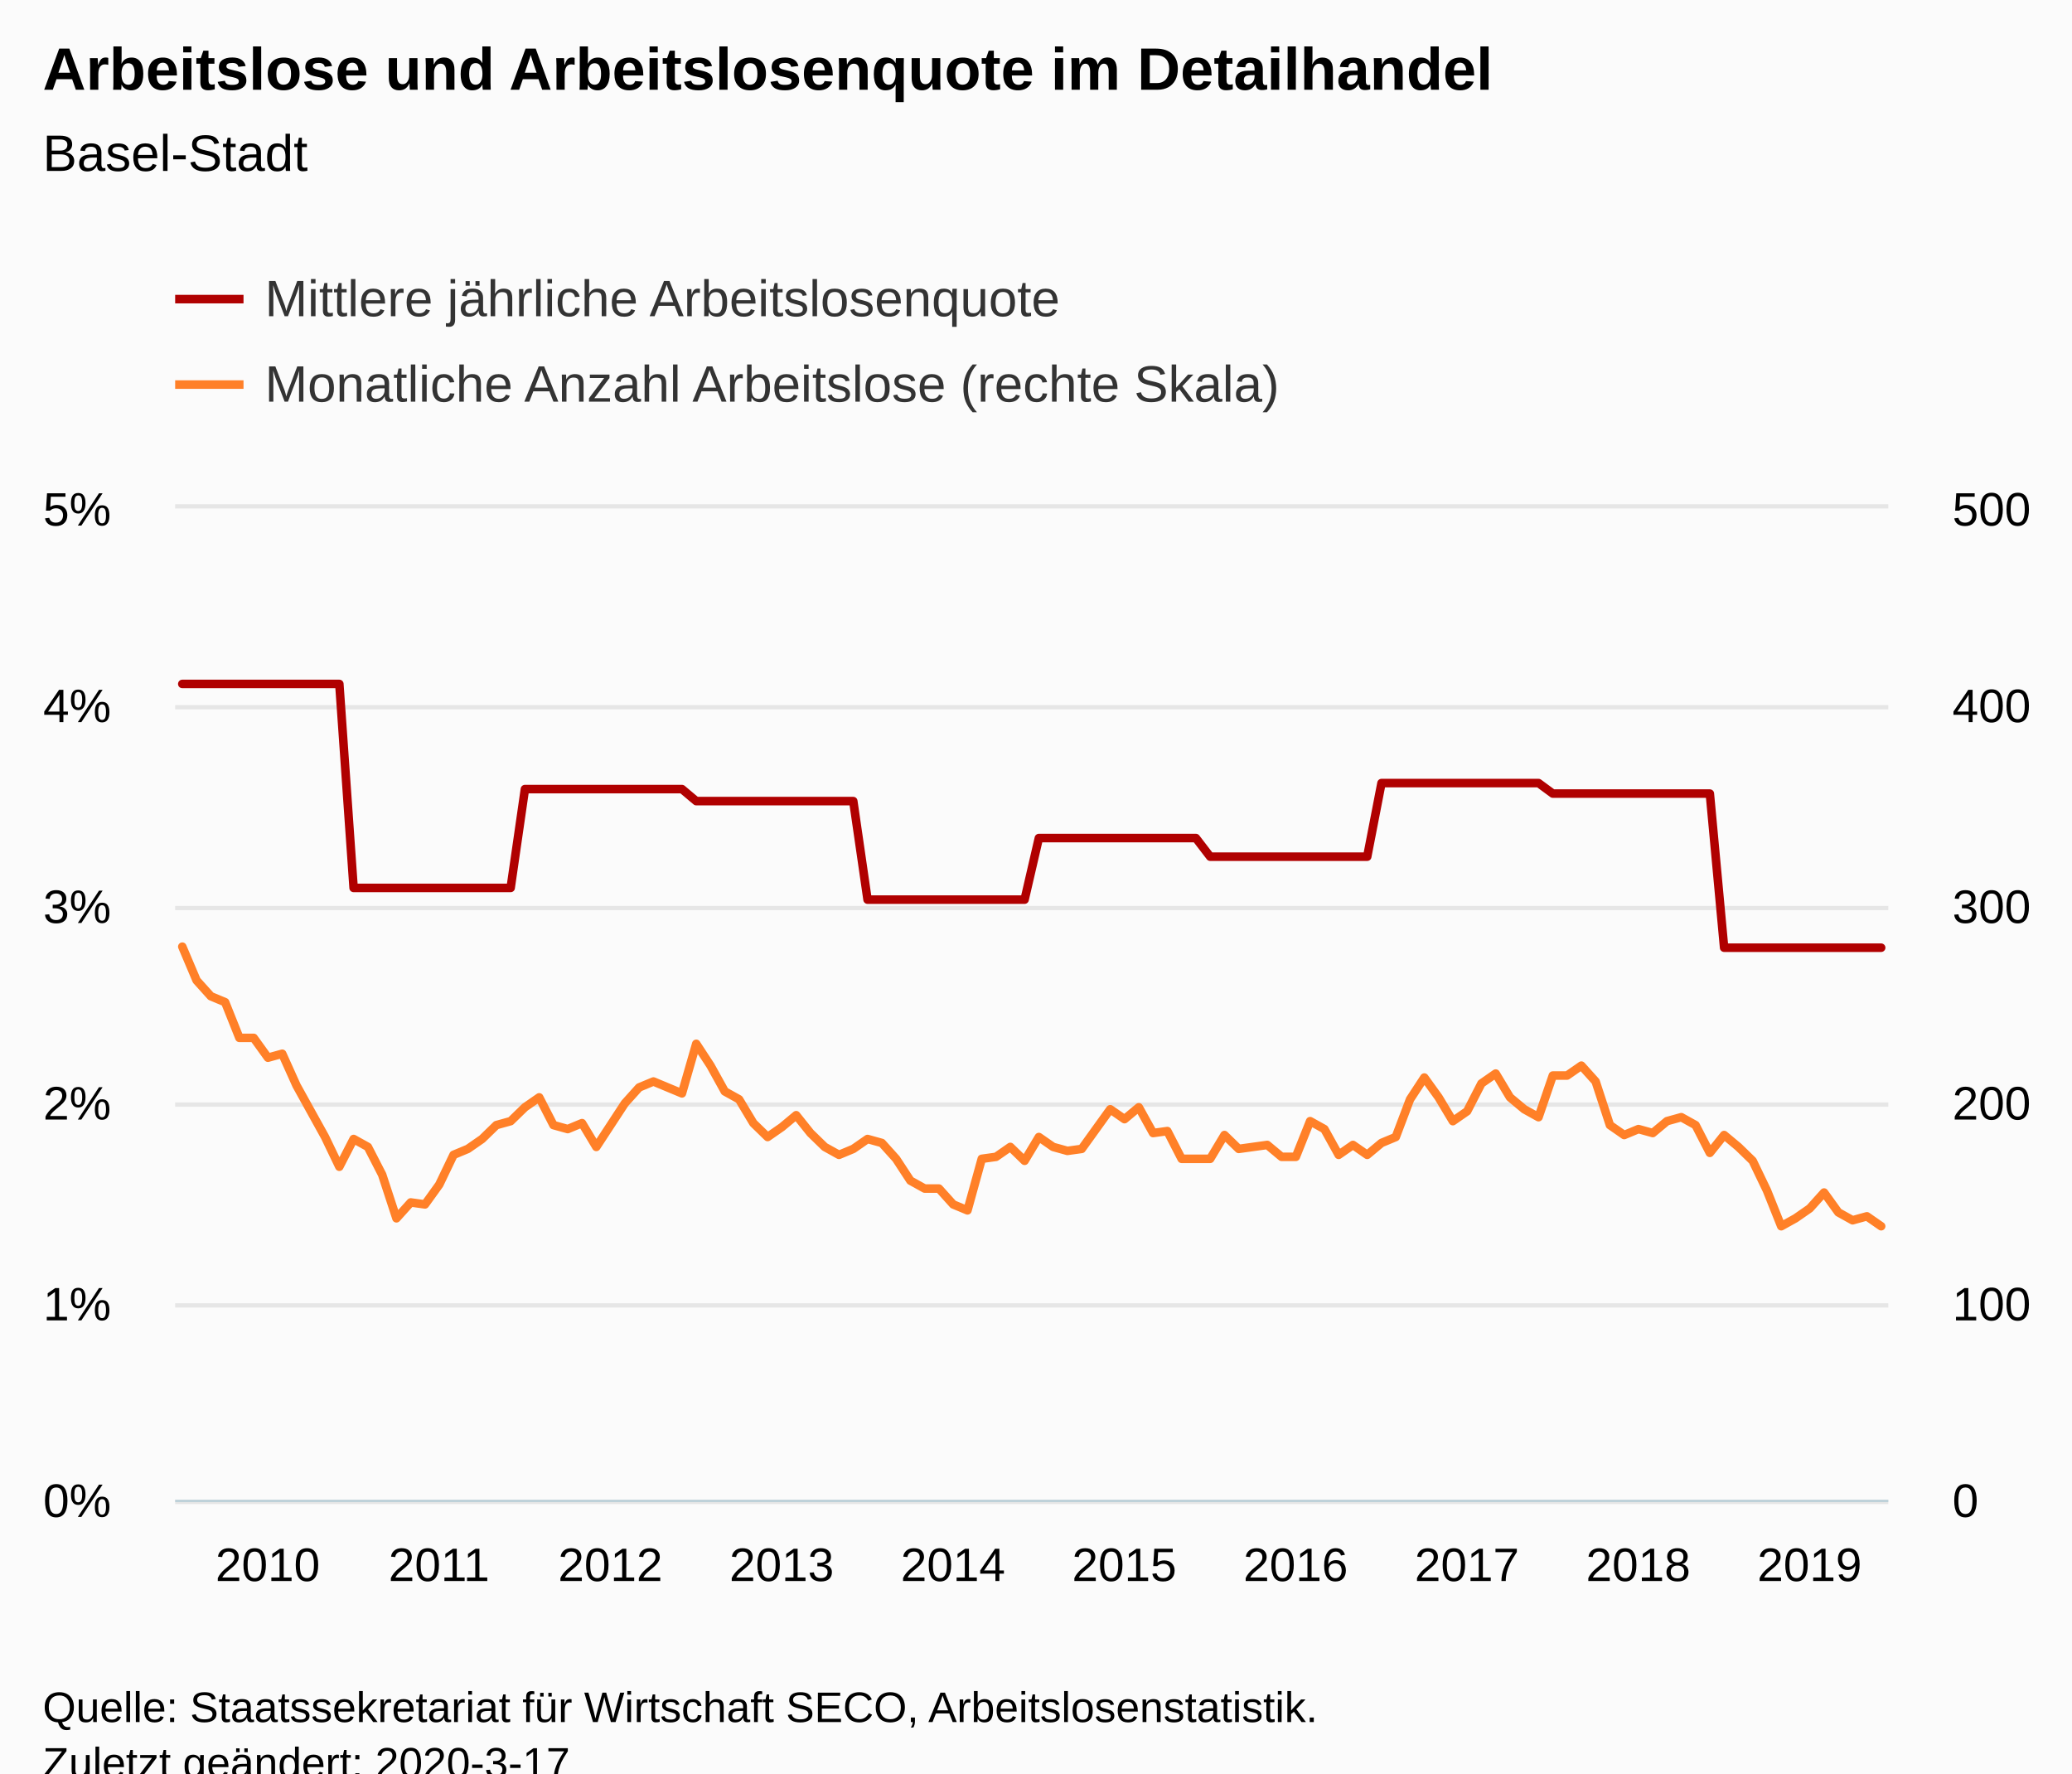
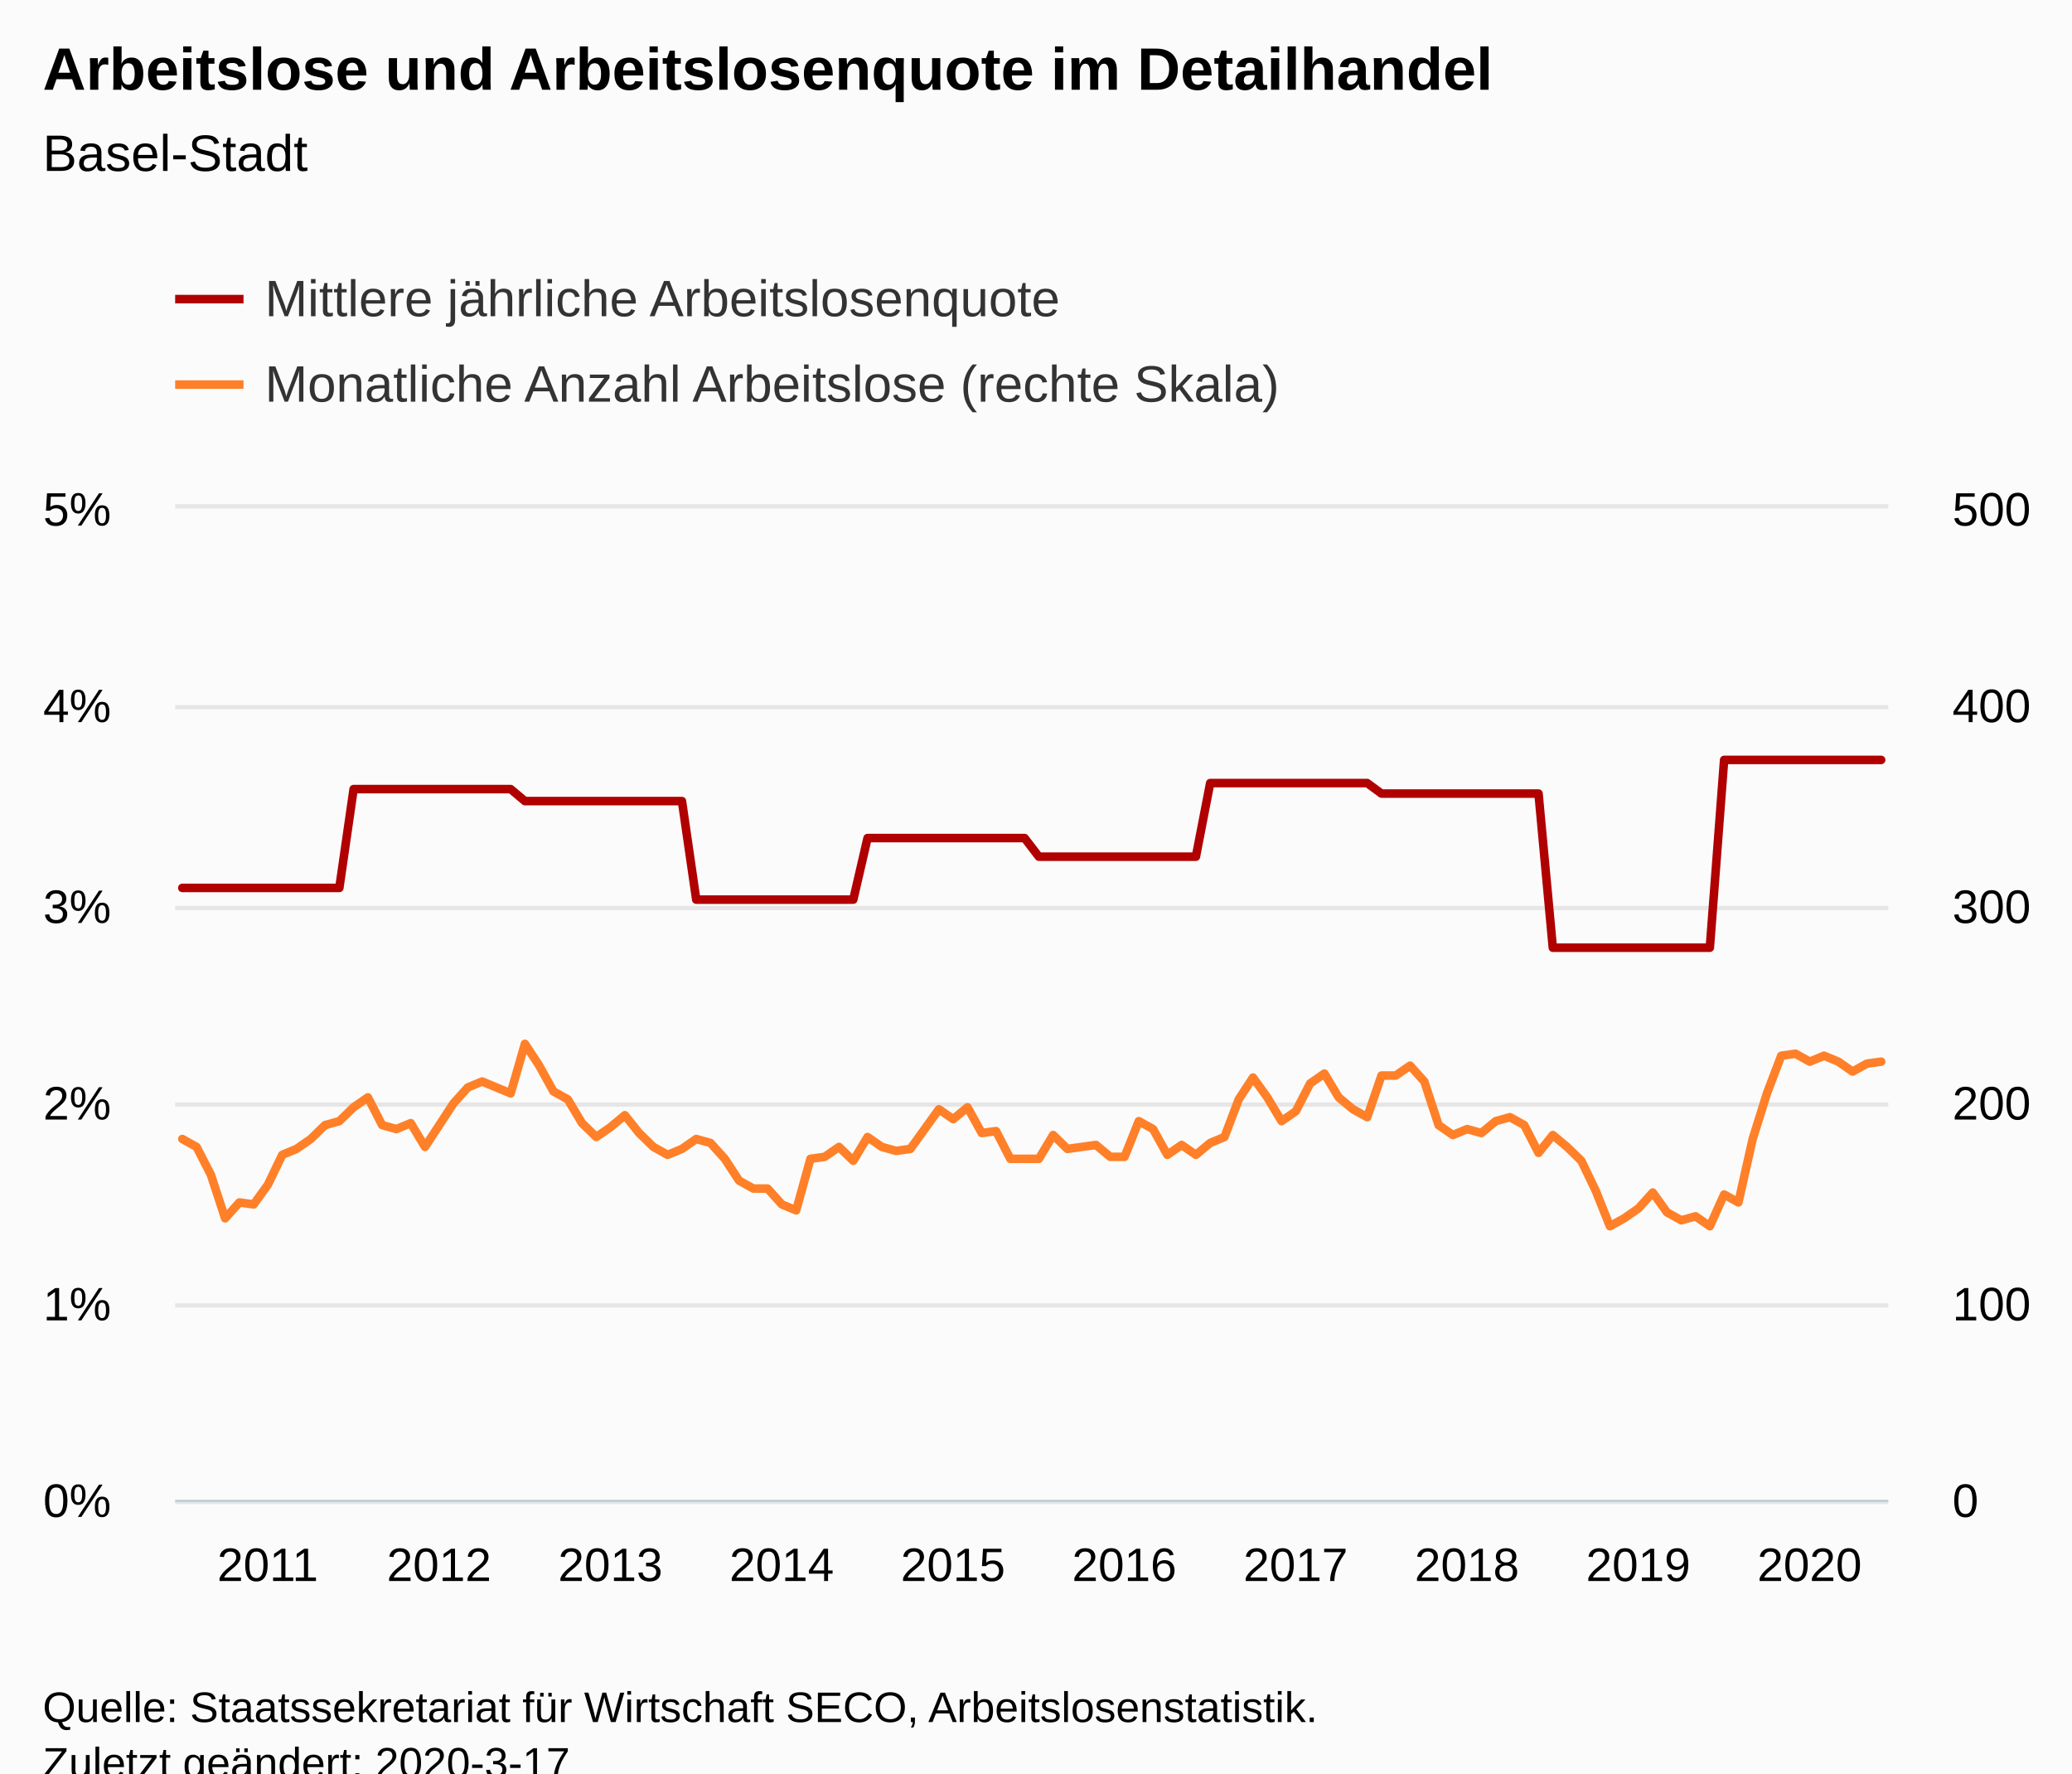
<svg xmlns="http://www.w3.org/2000/svg" version="1.1" class="highcharts-root" style="font-family:Arial;font-size:12px;" viewBox="0 0 485 415">
  <defs>
-     <clipPath id="highcharts-qkrec34-8">
+     <clipPath id="highcharts-6f596b9-248-">
      <rect x="0" y="0" width="401" height="232" fill="none" />
    </clipPath>
-     <clipPath id="highcharts-qkrec34-9">
+     <clipPath id="highcharts-6f596b9-369-">
      <rect x="0" y="0" width="401" height="232" fill="none" />
    </clipPath>
-     <clipPath id="highcharts-qkrec34-10">
+     <clipPath id="highcharts-6f596b9-490-">
      <rect x="0" y="0" width="401" height="232" fill="none" />
    </clipPath>
  </defs>
  <rect fill="#fbfbfb" class="highcharts-background" x="0" y="0" width="485" height="428" rx="0" ry="0" />
  <rect fill="none" class="highcharts-plot-background" x="41" y="119" width="401" height="232" />
  <g class="highcharts-pane-group" data-z-index="0" />
-   <g class="highcharts-grid highcharts-xaxis-grid " data-z-index="1">
+   <g class="highcharts-grid highcharts-xaxis-grid" data-z-index="1">
    <path fill="none" data-z-index="1" class="highcharts-grid-line" d="M 42.5 119 L 42.5 351" opacity="1" />
    <path fill="none" data-z-index="1" class="highcharts-grid-line" d="M 82.5 119 L 82.5 351" opacity="1" />
    <path fill="none" data-z-index="1" class="highcharts-grid-line" d="M 122.5 119 L 122.5 351" opacity="1" />
    <path fill="none" data-z-index="1" class="highcharts-grid-line" d="M 162.5 119 L 162.5 351" opacity="1" />
    <path fill="none" data-z-index="1" class="highcharts-grid-line" d="M 202.5 119 L 202.5 351" opacity="1" />
    <path fill="none" data-z-index="1" class="highcharts-grid-line" d="M 242.5 119 L 242.5 351" opacity="1" />
    <path fill="none" data-z-index="1" class="highcharts-grid-line" d="M 282.5 119 L 282.5 351" opacity="1" />
    <path fill="none" data-z-index="1" class="highcharts-grid-line" d="M 322.5 119 L 322.5 351" opacity="1" />
    <path fill="none" data-z-index="1" class="highcharts-grid-line" d="M 362.5 119 L 362.5 351" opacity="1" />
    <path fill="none" data-z-index="1" class="highcharts-grid-line" d="M 403.5 119 L 403.5 351" opacity="1" />
  </g>
-   <g class="highcharts-grid highcharts-yaxis-grid " data-z-index="1">
+   <g class="highcharts-grid highcharts-yaxis-grid" data-z-index="1">
    <path fill="none" stroke="#e6e6e6" stroke-width="1" data-z-index="1" class="highcharts-grid-line" d="M 41 351.5 L 442 351.5" opacity="1" />
    <path fill="none" stroke="#e6e6e6" stroke-width="1" data-z-index="1" class="highcharts-grid-line" d="M 41 305.5 L 442 305.5" opacity="1" />
    <path fill="none" stroke="#e6e6e6" stroke-width="1" data-z-index="1" class="highcharts-grid-line" d="M 41 258.5 L 442 258.5" opacity="1" />
    <path fill="none" stroke="#e6e6e6" stroke-width="1" data-z-index="1" class="highcharts-grid-line" d="M 41 212.5 L 442 212.5" opacity="1" />
    <path fill="none" stroke="#e6e6e6" stroke-width="1" data-z-index="1" class="highcharts-grid-line" d="M 41 165.5 L 442 165.5" opacity="1" />
    <path fill="none" stroke="#e6e6e6" stroke-width="1" data-z-index="1" class="highcharts-grid-line" d="M 41 118.5 L 442 118.5" opacity="1" />
  </g>
-   <g class="highcharts-grid highcharts-yaxis-grid " data-z-index="1">
+   <g class="highcharts-grid highcharts-yaxis-grid" data-z-index="1">
    <path fill="none" data-z-index="1" class="highcharts-grid-line" d="M 41 351.5 L 442 351.5" opacity="1" />
    <path fill="none" data-z-index="1" class="highcharts-grid-line" d="M 41 305.5 L 442 305.5" opacity="1" />
    <path fill="none" data-z-index="1" class="highcharts-grid-line" d="M 41 258.5 L 442 258.5" opacity="1" />
    <path fill="none" data-z-index="1" class="highcharts-grid-line" d="M 41 212.5 L 442 212.5" opacity="1" />
    <path fill="none" data-z-index="1" class="highcharts-grid-line" d="M 41 165.5 L 442 165.5" opacity="1" />
    <path fill="none" data-z-index="1" class="highcharts-grid-line" d="M 41 119.5 L 442 119.5" opacity="1" />
  </g>
  <rect fill="none" class="highcharts-plot-border" data-z-index="1" x="41" y="119" width="401" height="232" />
-   <g class="highcharts-axis highcharts-xaxis " data-z-index="2">
+   <g class="highcharts-axis highcharts-xaxis" data-z-index="2">
    <path fill="none" class="highcharts-axis-line" stroke="#B9CFD7" stroke-width="0.5" data-z-index="7" d="M 41 351.25 L 442 351.25" />
  </g>
-   <g class="highcharts-axis highcharts-yaxis " data-z-index="2">
+   <g class="highcharts-axis highcharts-yaxis" data-z-index="2">
    <path fill="none" class="highcharts-axis-line" data-z-index="7" d="M 41 119 L 41 351" />
  </g>
-   <g class="highcharts-axis highcharts-yaxis " data-z-index="2">
+   <g class="highcharts-axis highcharts-yaxis" data-z-index="2">
    <path fill="none" class="highcharts-axis-line" data-z-index="7" d="M 442 119 L 442 351" />
  </g>
  <g class="highcharts-series-group" data-z-index="3">
-     <g data-z-index="0.1" class="highcharts-series highcharts-series-0 highcharts-line-series " transform="translate(41,119) scale(1 1)" clip-path="url(#highcharts-qkrec34-9)">
-       <path fill="none" d="M 1.671 41.059 L 5.013 41.059 L 8.354 41.059 L 11.696 41.059 L 15.037 41.059 L 18.379 41.059 L 21.721 41.059 L 25.062 41.059 L 28.404 41.059 L 31.746 41.059 L 35.087 41.059 L 38.429 41.059 L 41.771 88.796 L 45.112 88.796 L 48.454 88.796 L 51.796 88.796 L 55.138 88.796 L 58.479 88.796 L 61.821 88.796 L 65.162 88.796 L 68.504 88.796 L 71.846 88.796 L 75.188 88.796 L 78.529 88.796 L 81.871 65.665 L 85.213 65.665 L 88.554 65.665 L 91.896 65.665 L 95.237 65.665 L 98.579 65.665 L 101.921 65.665 L 105.263 65.665 L 108.604 65.665 L 111.946 65.665 L 115.287 65.665 L 118.629 65.665 L 121.971 68.477 L 125.312 68.477 L 128.654 68.477 L 131.996 68.477 L 135.338 68.477 L 138.679 68.477 L 142.021 68.477 L 145.363 68.477 L 148.704 68.477 L 152.046 68.477 L 155.387 68.477 L 158.729 68.477 L 162.071 91.538 L 165.412 91.538 L 168.754 91.538 L 172.096 91.538 L 175.438 91.538 L 178.779 91.538 L 182.121 91.538 L 185.463 91.538 L 188.804 91.538 L 192.146 91.538 L 195.488 91.538 L 198.829 91.538 L 202.171 77.126 L 205.512 77.126 L 208.854 77.126 L 212.196 77.126 L 215.537 77.126 L 218.879 77.126 L 222.221 77.126 L 225.562 77.126 L 228.904 77.126 L 232.246 77.126 L 235.588 77.126 L 238.929 77.126 L 242.271 81.483 L 245.613 81.483 L 248.954 81.483 L 252.296 81.483 L 255.637 81.483 L 258.979 81.483 L 262.321 81.483 L 265.663 81.483 L 269.004 81.483 L 272.346 81.483 L 275.688 81.483 L 279.029 81.483 L 282.371 64.259 L 285.712 64.259 L 289.054 64.259 L 292.396 64.259 L 295.738 64.259 L 299.079 64.259 L 302.421 64.259 L 305.762 64.259 L 309.104 64.259 L 312.446 64.259 L 315.788 64.259 L 319.129 64.259 L 322.471 66.719 L 325.812 66.719 L 329.154 66.719 L 332.496 66.719 L 335.837 66.719 L 339.179 66.719 L 342.521 66.719 L 345.863 66.719 L 349.204 66.719 L 352.546 66.719 L 355.887 66.719 L 359.229 66.719 L 362.571 102.785 L 365.913 102.785 L 369.254 102.785 L 372.596 102.785 L 375.938 102.785 L 379.279 102.785 L 382.621 102.785 L 385.962 102.785 L 389.304 102.785 L 392.646 102.785 L 395.988 102.785 L 399.329 102.785" class="highcharts-graph" data-z-index="1" stroke="#B00000" stroke-width="2" stroke-linejoin="round" stroke-linecap="round" />
+     <g class="highcharts-series highcharts-series-0 highcharts-line-series" data-z-index="0.1" opacity="1" transform="translate(41,119) scale(1 1)" clip-path="url(#highcharts-6f596b9-369-)">
+       <path fill="none" d="M 1.671 88.796 L 5.013 88.796 L 8.354 88.796 L 11.696 88.796 L 15.037 88.796 L 18.379 88.796 L 21.721 88.796 L 25.062 88.796 L 28.404 88.796 L 31.746 88.796 L 35.087 88.796 L 38.429 88.796 L 41.771 65.665 L 45.112 65.665 L 48.454 65.665 L 51.796 65.665 L 55.138 65.665 L 58.479 65.665 L 61.821 65.665 L 65.162 65.665 L 68.504 65.665 L 71.846 65.665 L 75.188 65.665 L 78.529 65.665 L 81.871 68.477 L 85.213 68.477 L 88.554 68.477 L 91.896 68.477 L 95.237 68.477 L 98.579 68.477 L 101.921 68.477 L 105.263 68.477 L 108.604 68.477 L 111.946 68.477 L 115.287 68.477 L 118.629 68.477 L 121.971 91.538 L 125.312 91.538 L 128.654 91.538 L 131.996 91.538 L 135.338 91.538 L 138.679 91.538 L 142.021 91.538 L 145.363 91.538 L 148.704 91.538 L 152.046 91.538 L 155.387 91.538 L 158.729 91.538 L 162.071 77.126 L 165.412 77.126 L 168.754 77.126 L 172.096 77.126 L 175.438 77.126 L 178.779 77.126 L 182.121 77.126 L 185.463 77.126 L 188.804 77.126 L 192.146 77.126 L 195.488 77.126 L 198.829 77.126 L 202.171 81.483 L 205.512 81.483 L 208.854 81.483 L 212.196 81.483 L 215.537 81.483 L 218.879 81.483 L 222.221 81.483 L 225.562 81.483 L 228.904 81.483 L 232.246 81.483 L 235.588 81.483 L 238.929 81.483 L 242.271 64.259 L 245.613 64.259 L 248.954 64.259 L 252.296 64.259 L 255.637 64.259 L 258.979 64.259 L 262.321 64.259 L 265.663 64.259 L 269.004 64.259 L 272.346 64.259 L 275.688 64.259 L 279.029 64.259 L 282.371 66.719 L 285.712 66.719 L 289.054 66.719 L 292.396 66.719 L 295.738 66.719 L 299.079 66.719 L 302.421 66.719 L 305.762 66.719 L 309.104 66.719 L 312.446 66.719 L 315.788 66.719 L 319.129 66.719 L 322.471 102.785 L 325.812 102.785 L 329.154 102.785 L 332.496 102.785 L 335.837 102.785 L 339.179 102.785 L 342.521 102.785 L 345.863 102.785 L 349.204 102.785 L 352.546 102.785 L 355.887 102.785 L 359.229 102.785 L 362.571 58.844 L 365.913 58.844 L 369.254 58.844 L 372.596 58.844 L 375.938 58.844 L 379.279 58.844 L 382.621 58.844 L 385.962 58.844 L 389.304 58.844 L 392.646 58.844 L 395.988 58.844 L 399.329 58.844" class="highcharts-graph" data-z-index="1" stroke="#B00000" stroke-width="2" stroke-linejoin="round" stroke-linecap="round" />
    </g>
-     <g data-z-index="0.1" class="highcharts-markers highcharts-series-0 highcharts-line-series " transform="translate(41,119) scale(1 1)" clip-path="none" />
-     <g data-z-index="0.1" class="highcharts-series highcharts-series-1 highcharts-line-series " transform="translate(41,119) scale(1 1)" clip-path="url(#highcharts-qkrec34-10)">
-       <path fill="none" d="M 1.671 102.544 L 5.013 110.432 L 8.354 114.144 L 11.696 115.536 L 15.037 123.888 L 18.379 123.888 L 21.721 128.528 L 25.062 127.6 L 28.404 135.024 L 31.746 141.056 L 35.087 147.088 L 38.429 154.048 L 41.771 147.552 L 45.112 149.408 L 48.454 155.904 L 51.796 166.112 L 55.138 162.4 L 58.479 162.864 L 61.821 158.224 L 65.162 151.264 L 68.504 149.872 L 71.846 147.552 L 75.188 144.304 L 78.529 143.376 L 81.871 140.128 L 85.213 137.808 L 88.554 144.304 L 91.896 145.232 L 95.237 143.84 L 98.579 149.408 L 101.921 144.304 L 105.263 139.2 L 108.604 135.488 L 111.946 134.096 L 115.287 135.488 L 118.629 136.88 L 121.971 125.28 L 125.312 130.384 L 128.654 136.416 L 131.996 138.272 L 135.338 143.84 L 138.679 147.088 L 142.021 144.768 L 145.363 141.984 L 148.704 146.16 L 152.046 149.408 L 155.387 151.264 L 158.729 149.872 L 162.071 147.552 L 165.412 148.48 L 168.754 152.192 L 172.096 157.296 L 175.438 159.152 L 178.779 159.152 L 182.121 162.864 L 185.463 164.256 L 188.804 152.192 L 192.146 151.728 L 195.488 149.408 L 198.829 152.656 L 202.171 147.088 L 205.512 149.408 L 208.854 150.336 L 212.196 149.872 L 215.537 145.232 L 218.879 140.592 L 222.221 142.912 L 225.562 140.128 L 228.904 146.16 L 232.246 145.696 L 235.588 152.192 L 238.929 152.192 L 242.271 152.192 L 245.613 146.624 L 248.954 149.872 L 252.296 149.408 L 255.637 148.944 L 258.979 151.728 L 262.321 151.728 L 265.663 143.376 L 269.004 145.232 L 272.346 151.264 L 275.688 148.944 L 279.029 151.264 L 282.371 148.48 L 285.712 147.088 L 289.054 138.272 L 292.396 133.168 L 295.738 137.808 L 299.079 143.376 L 302.421 141.056 L 305.762 134.56 L 309.104 132.24 L 312.446 137.808 L 315.788 140.592 L 319.129 142.448 L 322.471 132.704 L 325.812 132.704 L 329.154 130.384 L 332.496 134.096 L 335.837 144.304 L 339.179 146.624 L 342.521 145.232 L 345.863 146.16 L 349.204 143.376 L 352.546 142.448 L 355.887 144.304 L 359.229 150.8 L 362.571 146.624 L 365.913 149.408 L 369.254 152.656 L 372.596 159.616 L 375.938 167.968 L 379.279 166.112 L 382.621 163.792 L 385.962 160.08 L 389.304 164.72 L 392.646 166.576 L 395.988 165.648 L 399.329 167.968" class="highcharts-graph" data-z-index="1" stroke="#FF8028" stroke-width="2" stroke-linejoin="round" stroke-linecap="round" />
+     <g class="highcharts-markers highcharts-series-0 highcharts-line-series" data-z-index="0.1" opacity="1" transform="translate(41,119) scale(1 1)" clip-path="none" />
+     <g class="highcharts-series highcharts-series-1 highcharts-line-series" data-z-index="0.1" opacity="1" transform="translate(41,119) scale(1 1)" clip-path="url(#highcharts-6f596b9-490-)">
+       <path fill="none" d="M 1.671 147.552 L 5.013 149.408 L 8.354 155.904 L 11.696 166.112 L 15.037 162.4 L 18.379 162.864 L 21.721 158.224 L 25.062 151.264 L 28.404 149.872 L 31.746 147.552 L 35.087 144.304 L 38.429 143.376 L 41.771 140.128 L 45.112 137.808 L 48.454 144.304 L 51.796 145.232 L 55.138 143.84 L 58.479 149.408 L 61.821 144.304 L 65.162 139.2 L 68.504 135.488 L 71.846 134.096 L 75.188 135.488 L 78.529 136.88 L 81.871 125.28 L 85.213 130.384 L 88.554 136.416 L 91.896 138.272 L 95.237 143.84 L 98.579 147.088 L 101.921 144.768 L 105.263 141.984 L 108.604 146.16 L 111.946 149.408 L 115.287 151.264 L 118.629 149.872 L 121.971 147.552 L 125.312 148.48 L 128.654 152.192 L 131.996 157.296 L 135.338 159.152 L 138.679 159.152 L 142.021 162.864 L 145.363 164.256 L 148.704 152.192 L 152.046 151.728 L 155.387 149.408 L 158.729 152.656 L 162.071 147.088 L 165.412 149.408 L 168.754 150.336 L 172.096 149.872 L 175.438 145.232 L 178.779 140.592 L 182.121 142.912 L 185.463 140.128 L 188.804 146.16 L 192.146 145.696 L 195.488 152.192 L 198.829 152.192 L 202.171 152.192 L 205.512 146.624 L 208.854 149.872 L 212.196 149.408 L 215.537 148.944 L 218.879 151.728 L 222.221 151.728 L 225.562 143.376 L 228.904 145.232 L 232.246 151.264 L 235.588 148.944 L 238.929 151.264 L 242.271 148.48 L 245.613 147.088 L 248.954 138.272 L 252.296 133.168 L 255.637 137.808 L 258.979 143.376 L 262.321 141.056 L 265.663 134.56 L 269.004 132.24 L 272.346 137.808 L 275.688 140.592 L 279.029 142.448 L 282.371 132.704 L 285.712 132.704 L 289.054 130.384 L 292.396 134.096 L 295.738 144.304 L 299.079 146.624 L 302.421 145.232 L 305.762 146.16 L 309.104 143.376 L 312.446 142.448 L 315.788 144.304 L 319.129 150.8 L 322.471 146.624 L 325.812 149.408 L 329.154 152.656 L 332.496 159.616 L 335.837 167.968 L 339.179 166.112 L 342.521 163.792 L 345.863 160.08 L 349.204 164.72 L 352.546 166.576 L 355.887 165.648 L 359.229 167.968 L 362.571 160.544 L 365.913 162.4 L 369.254 147.552 L 372.596 136.88 L 375.938 128.064 L 379.279 127.6 L 382.621 129.456 L 385.962 128.064 L 389.304 129.456 L 392.646 131.776 L 395.988 129.92 L 399.329 129.456" class="highcharts-graph" data-z-index="1" stroke="#FF8028" stroke-width="2" stroke-linejoin="round" stroke-linecap="round" />
    </g>
-     <g data-z-index="0.1" class="highcharts-markers highcharts-series-1 highcharts-line-series " transform="translate(41,119) scale(1 1)" clip-path="none" />
+     <g class="highcharts-markers highcharts-series-1 highcharts-line-series" data-z-index="0.1" opacity="1" transform="translate(41,119) scale(1 1)" clip-path="none" />
  </g>
  <text x="10" text-anchor="start" class="highcharts-title" data-z-index="4" style="color:#000000;font-size:14px;font-weight:bold;fill:#000000;" y="21">
    <tspan>Arbeitslose und Arbeitslosenquote im Detailhandel</tspan>
  </text>
  <text x="10" text-anchor="start" class="highcharts-subtitle" data-z-index="4" style="color:#000000;font-size:12px;font-weight:normal;fill:#000000;" y="40">
    <tspan>Basel-Stadt</tspan>
  </text>
+   <text x="10" text-anchor="start" class="highcharts-caption" data-z-index="4" style="color:#666666;fill:#666666;" y="385" />
  <g class="highcharts-legend" data-z-index="7" transform="translate(33,56)">
    <rect fill="none" class="highcharts-legend-box" rx="0" ry="0" x="0" y="0" width="279" height="51" visibility="visible" />
    <g data-z-index="1">
      <g>
        <g class="highcharts-legend-item highcharts-line-series highcharts-color-undefined highcharts-series-0" data-z-index="1" transform="translate(8,3)">
          <path fill="none" d="M 0 11 L 16 11" class="highcharts-graph" stroke="#B00000" stroke-width="2" />
-           <text x="21" style="color:#333333;font-size:12px;font-weight:normal;cursor:pointer;fill:#333333;" text-anchor="start" data-z-index="2" y="15">
+           <text x="21" style="color:#333333;cursor:pointer;font-size:12px;font-weight:normal;fill:#333333;" text-anchor="start" data-z-index="2" y="15">
            <tspan>Mittlere jährliche Arbeitslosenquote</tspan>
          </text>
        </g>
        <g class="highcharts-legend-item highcharts-line-series highcharts-color-undefined highcharts-series-1" data-z-index="1" transform="translate(8,23)">
          <path fill="none" d="M 0 11 L 16 11" class="highcharts-graph" stroke="#FF8028" stroke-width="2" />
-           <text x="21" y="15" style="color:#333333;font-size:12px;font-weight:normal;cursor:pointer;fill:#333333;" text-anchor="start" data-z-index="2">
+           <text x="21" y="15" style="color:#333333;cursor:pointer;font-size:12px;font-weight:normal;fill:#333333;" text-anchor="start" data-z-index="2">
            <tspan>Monatliche Anzahl Arbeitslose (rechte Skala)</tspan>
          </text>
        </g>
      </g>
    </g>
  </g>
-   <g class="highcharts-axis-labels highcharts-xaxis-labels " data-z-index="7">
-     <text x="62.671" style="color:#000000;cursor:default;font-size:11px;fill:#000000;" text-anchor="middle" transform="translate(0,0)" y="370" opacity="1">2010</text>
-     <text x="102.771" style="color:#000000;cursor:default;font-size:11px;fill:#000000;" text-anchor="middle" transform="translate(0,0)" y="370" opacity="1">2011</text>
-     <text x="142.871" style="color:#000000;cursor:default;font-size:11px;fill:#000000;" text-anchor="middle" transform="translate(0,0)" y="370" opacity="1">2012</text>
-     <text x="182.971" style="color:#000000;cursor:default;font-size:11px;fill:#000000;" text-anchor="middle" transform="translate(0,0)" y="370" opacity="1">2013</text>
-     <text x="223.071" style="color:#000000;cursor:default;font-size:11px;fill:#000000;" text-anchor="middle" transform="translate(0,0)" y="370" opacity="1">2014</text>
-     <text x="263.171" style="color:#000000;cursor:default;font-size:11px;fill:#000000;" text-anchor="middle" transform="translate(0,0)" y="370" opacity="1">2015</text>
-     <text x="303.271" style="color:#000000;cursor:default;font-size:11px;fill:#000000;" text-anchor="middle" transform="translate(0,0)" y="370" opacity="1">2016</text>
-     <text x="343.371" style="color:#000000;cursor:default;font-size:11px;fill:#000000;" text-anchor="middle" transform="translate(0,0)" y="370" opacity="1">2017</text>
-     <text x="383.471" style="color:#000000;cursor:default;font-size:11px;fill:#000000;" text-anchor="middle" transform="translate(0,0)" y="370" opacity="1">2018</text>
-     <text x="423.571" style="color:#000000;cursor:default;font-size:11px;fill:#000000;" text-anchor="middle" transform="translate(0,0)" y="370" opacity="1">2019</text>
+   <g class="highcharts-axis-labels highcharts-xaxis-labels" data-z-index="7">
+     <text x="62.671" style="color:#000000;cursor:default;font-size:11px;fill:#000000;" text-anchor="middle" transform="translate(0,0)" y="370" opacity="1">2011</text>
+     <text x="102.771" style="color:#000000;cursor:default;font-size:11px;fill:#000000;" text-anchor="middle" transform="translate(0,0)" y="370" opacity="1">2012</text>
+     <text x="142.871" style="color:#000000;cursor:default;font-size:11px;fill:#000000;" text-anchor="middle" transform="translate(0,0)" y="370" opacity="1">2013</text>
+     <text x="182.971" style="color:#000000;cursor:default;font-size:11px;fill:#000000;" text-anchor="middle" transform="translate(0,0)" y="370" opacity="1">2014</text>
+     <text x="223.071" style="color:#000000;cursor:default;font-size:11px;fill:#000000;" text-anchor="middle" transform="translate(0,0)" y="370" opacity="1">2015</text>
+     <text x="263.171" style="color:#000000;cursor:default;font-size:11px;fill:#000000;" text-anchor="middle" transform="translate(0,0)" y="370" opacity="1">2016</text>
+     <text x="303.271" style="color:#000000;cursor:default;font-size:11px;fill:#000000;" text-anchor="middle" transform="translate(0,0)" y="370" opacity="1">2017</text>
+     <text x="343.371" style="color:#000000;cursor:default;font-size:11px;fill:#000000;" text-anchor="middle" transform="translate(0,0)" y="370" opacity="1">2018</text>
+     <text x="383.471" style="color:#000000;cursor:default;font-size:11px;fill:#000000;" text-anchor="middle" transform="translate(0,0)" y="370" opacity="1">2019</text>
+     <text x="423.571" style="color:#000000;cursor:default;font-size:11px;fill:#000000;" text-anchor="middle" transform="translate(0,0)" y="370" opacity="1">2020</text>
  </g>
-   <g class="highcharts-axis-labels highcharts-yaxis-labels " data-z-index="7">
+   <g class="highcharts-axis-labels highcharts-yaxis-labels" data-z-index="7">
    <text x="26" style="color:#000000;cursor:default;font-size:11px;fill:#000000;" text-anchor="end" transform="translate(0,0)" y="355" opacity="1">0%</text>
    <text x="26" style="color:#000000;cursor:default;font-size:11px;fill:#000000;" text-anchor="end" transform="translate(0,0)" y="309" opacity="1">1%</text>
    <text x="26" style="color:#000000;cursor:default;font-size:11px;fill:#000000;" text-anchor="end" transform="translate(0,0)" y="262" opacity="1">2%</text>
    <text x="26" style="color:#000000;cursor:default;font-size:11px;fill:#000000;" text-anchor="end" transform="translate(0,0)" y="216" opacity="1">3%</text>
    <text x="26" style="color:#000000;cursor:default;font-size:11px;fill:#000000;" text-anchor="end" transform="translate(0,0)" y="169" opacity="1">4%</text>
    <text x="26" style="color:#000000;cursor:default;font-size:11px;fill:#000000;" text-anchor="end" transform="translate(0,0)" y="123" opacity="1">5%</text>
  </g>
-   <g class="highcharts-axis-labels highcharts-yaxis-labels " data-z-index="7">
+   <g class="highcharts-axis-labels highcharts-yaxis-labels" data-z-index="7">
    <text x="457" style="color:#000000;cursor:default;font-size:11px;fill:#000000;" text-anchor="start" transform="translate(0,0)" y="355" opacity="1">0</text>
    <text x="457" style="color:#000000;cursor:default;font-size:11px;fill:#000000;" text-anchor="start" transform="translate(0,0)" y="309" opacity="1">100</text>
    <text x="457" style="color:#000000;cursor:default;font-size:11px;fill:#000000;" text-anchor="start" transform="translate(0,0)" y="262" opacity="1">200</text>
    <text x="457" style="color:#000000;cursor:default;font-size:11px;fill:#000000;" text-anchor="start" transform="translate(0,0)" y="216" opacity="1">300</text>
    <text x="457" style="color:#000000;cursor:default;font-size:11px;fill:#000000;" text-anchor="start" transform="translate(0,0)" y="169" opacity="1">400</text>
    <text x="457" style="color:#000000;cursor:default;font-size:11px;fill:#000000;" text-anchor="start" transform="translate(0,0)" y="123" opacity="1">500</text>
  </g>
  <text x="10" class="highcharts-credits" text-anchor="start" data-z-index="8" style="cursor:default;color:#000000;font-size:10px;fill:#000000;" y="403">
    <tspan>Quelle: Staatssekretariat für Wirtschaft SECO, Arbeitslosenstatistik.</tspan>
    <tspan x="10" dy="13">Zuletzt geändert: 2020-3-17</tspan>
  </text>
</svg>
